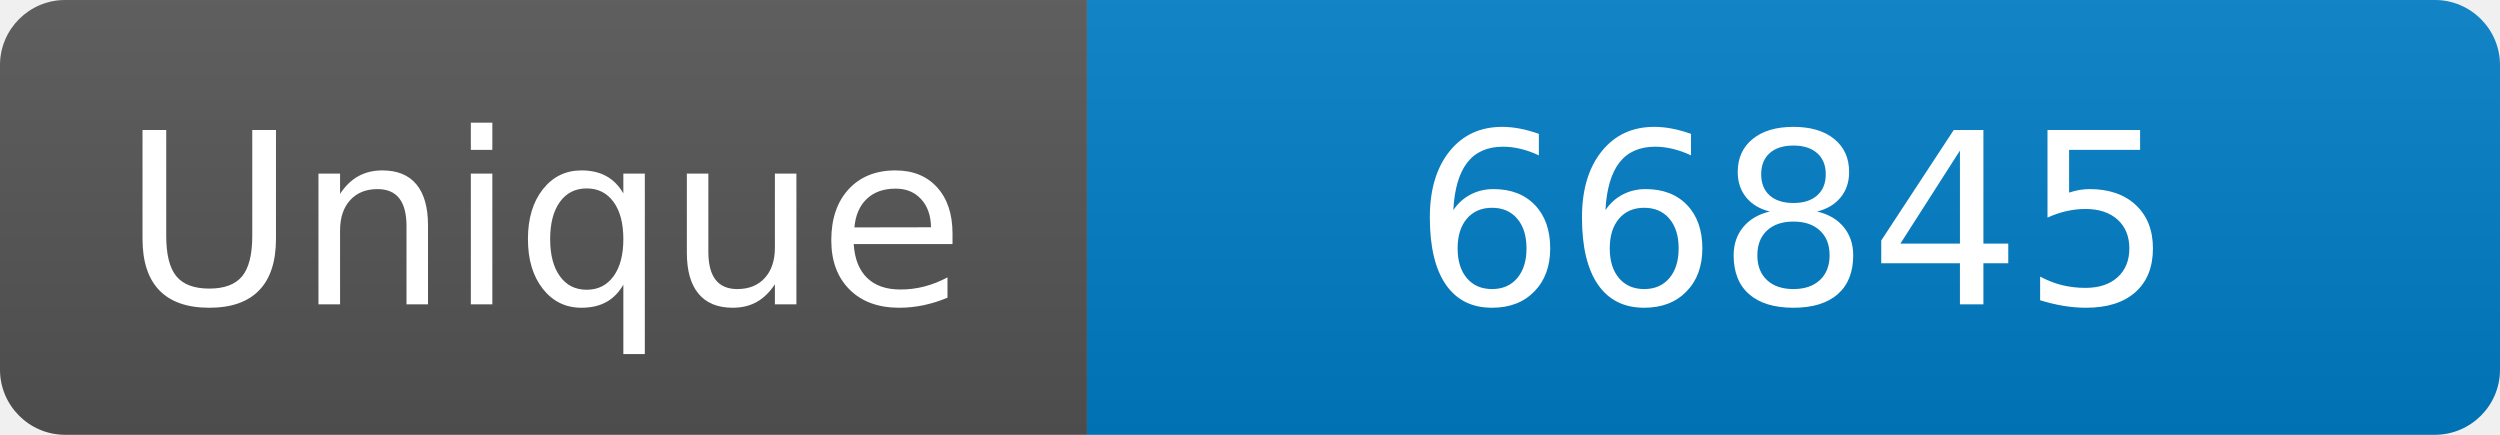
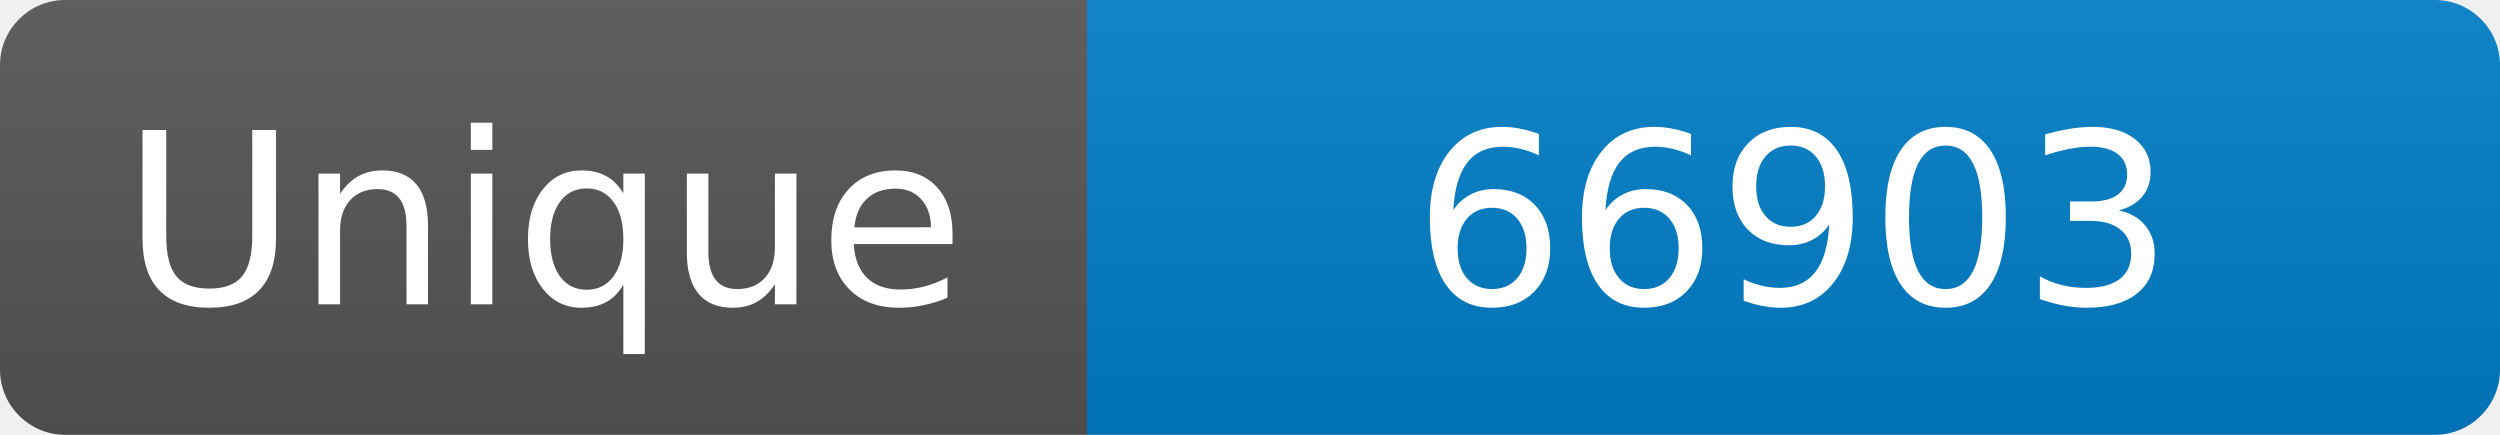
<svg xmlns="http://www.w3.org/2000/svg" width="115" height="20" role="img" aria-label="Maintained?: yes">
  <linearGradient id="s" x2="0" y2="100%">
    <stop offset="0" stop-color="#bbb" stop-opacity=".1" />
    <stop offset="1" stop-opacity=".1" />
  </linearGradient>
  <clipPath id="r">
    <rect width="115" height="20" rx="3" fill="#fff" />
  </clipPath>
  <g clip-path="url(#r)">
    <rect width="50" height="20" fill="#555" />
    <rect x="50" width="160" height="20" fill="#007ec6" />
    <rect width="115" height="20" fill="url(#s)" />
  </g>
  <g fill="#fff" text-anchor="middle" font-family="Verdana,Geneva,DejaVu Sans,sans-serif" font-size="110">
    <text x="250" y="140" transform="scale(.1)" fill="#fff">Unique</text>
-     <text x="825" y="140" transform="scale(.1)" fill="#fff">66845</text>
+     <text x="825" y="140" transform="scale(.1)" fill="#fff">66903</text>
  </g>
</svg>
